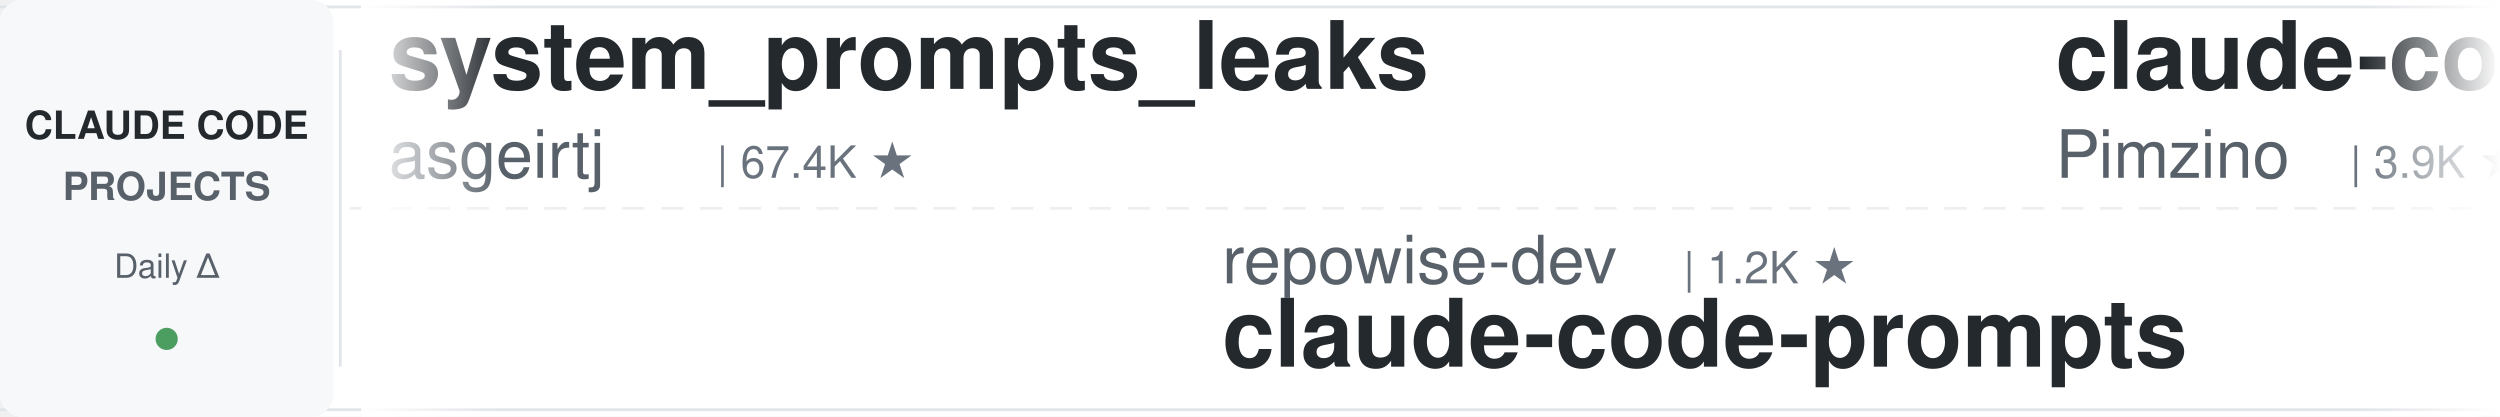
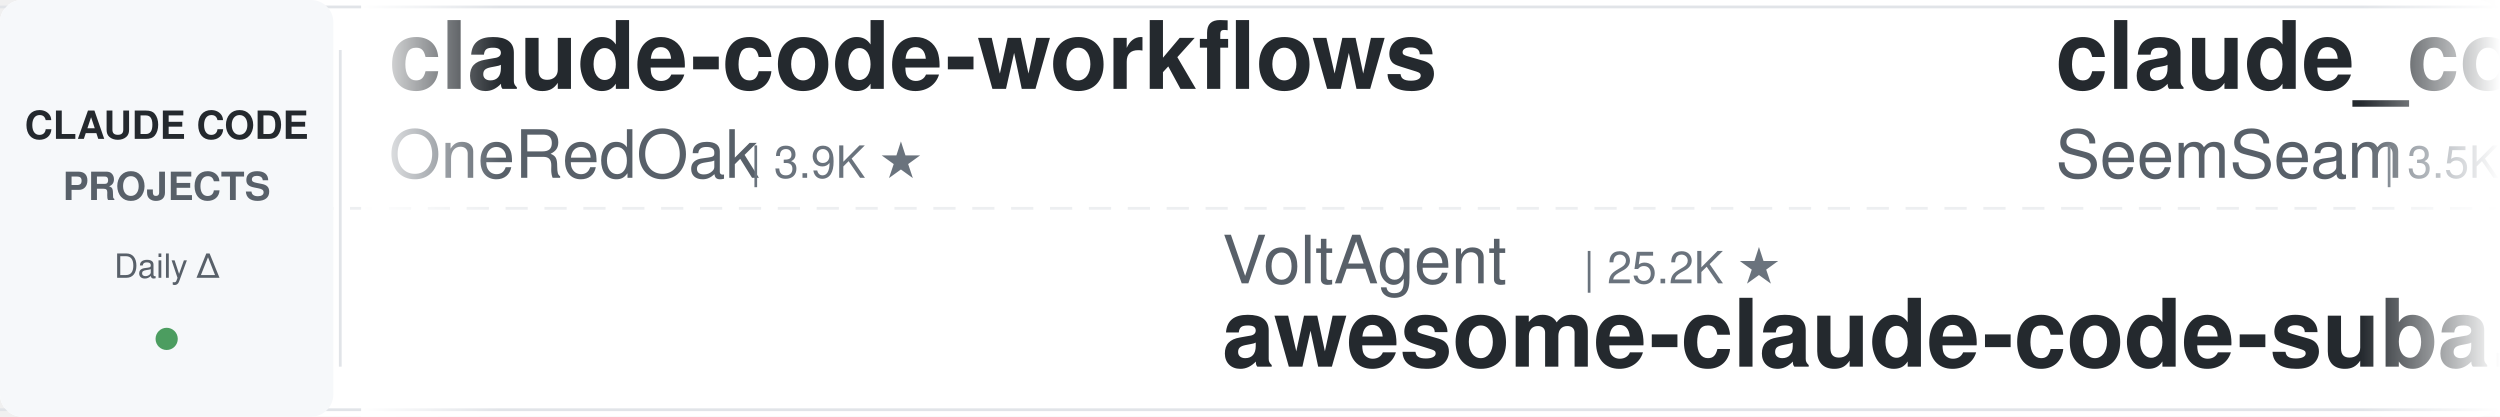
<svg xmlns="http://www.w3.org/2000/svg" width="900" height="150">
  <defs>
    <linearGradient id="leftFade" x1="0%" y1="0%" x2="100%" y2="0%">
      <stop offset="0%" style="stop-color:#ffffff;stop-opacity:1" />
      <stop offset="100%" style="stop-color:#ffffff;stop-opacity:0" />
    </linearGradient>
    <linearGradient id="rightFade" x1="0%" y1="0%" x2="100%" y2="0%">
      <stop offset="0%" style="stop-color:#ffffff;stop-opacity:0" />
      <stop offset="100%" style="stop-color:#ffffff;stop-opacity:1" />
    </linearGradient>
  </defs>
  <rect width="900" height="150" fill="#ffffff" rx="8" />
  <rect x="0" y="2" width="900" height="1" fill="#e1e4e8" />
  <rect x="0" y="147" width="900" height="1" fill="#e1e4e8" />
  <line x1="0" y1="75" x2="900" y2="75" stroke="#e1e4e8" stroke-width="1" stroke-dasharray="8 6" opacity="0.6" />
  <rect x="0" y="0" width="120" height="150" fill="#f6f8fa" rx="8" />
  <text x="60" y="50" font-family="-apple-system, BlinkMacSystemFont, 'Segoe UI', Helvetica, Arial, sans-serif" font-size="14" font-weight="600" fill="#24292e" text-anchor="middle">CLAUDE CODE</text>
  <text x="60" y="72" font-family="-apple-system, BlinkMacSystemFont, 'Segoe UI', Helvetica, Arial, sans-serif" font-size="14" font-weight="600" fill="#586069" text-anchor="middle">PROJECTS</text>
  <text x="60" y="100" font-family="-apple-system, BlinkMacSystemFont, 'Segoe UI', Helvetica, Arial, sans-serif" font-size="12" font-weight="500" fill="#586069" text-anchor="middle">Daily Δ</text>
  <circle cx="60" cy="122" r="4" fill="#22863a" opacity="0.8" />
  <rect x="122" y="18" width="1" height="114" fill="#e1e4e8" />
  <clipPath id="tickerClip">
    <rect x="130" y="0" width="770" height="150" />
  </clipPath>
  <g clip-path="url(#tickerClip)">
    <g id="tickerItems">
      <animateTransform attributeName="transform" attributeType="XML" type="translate" from="0 0" to="-3000 0" dur="54s" repeatCount="indefinite" />
      <g transform="translate(0, 0)">
-         <text x="140" y="32" font-family="-apple-system, BlinkMacSystemFont, 'Segoe UI', Helvetica, Arial, sans-serif" font-size="34" font-weight="600" fill="#24292e">system_prompts_leaks</text>
-         <text x="140" y="64" font-family="-apple-system, BlinkMacSystemFont, 'Segoe UI', Helvetica, Arial, sans-serif" font-size="24" font-weight="400" fill="#586069">asgeirtj</text>
-         <text x="258" y="64" font-family="-apple-system, BlinkMacSystemFont, 'Segoe UI', Helvetica, Arial, sans-serif" font-size="16" font-weight="500" fill="#6a737d">| 67.4K ★</text>
+         <text x="140" y="32" font-family="-apple-system, BlinkMacSystemFont, 'Segoe UI', Helvetica, Arial, sans-serif" font-size="34" font-weight="600" fill="#24292e">claude-code-workflows</text>
+         <text x="140" y="64" font-family="-apple-system, BlinkMacSystemFont, 'Segoe UI', Helvetica, Arial, sans-serif" font-size="24" font-weight="400" fill="#586069">OneRedOak</text>
+         <text x="270" y="64" font-family="-apple-system, BlinkMacSystemFont, 'Segoe UI', Helvetica, Arial, sans-serif" font-size="16" font-weight="500" fill="#6a737d">| 3.9K ★</text>
      </g>
      <g transform="translate(300, 0)">
-         <text x="140" y="102" font-family="-apple-system, BlinkMacSystemFont, 'Segoe UI', Helvetica, Arial, sans-serif" font-size="24" font-weight="400" fill="#586069">repowise-dev</text>
-         <text x="306" y="102" font-family="-apple-system, BlinkMacSystemFont, 'Segoe UI', Helvetica, Arial, sans-serif" font-size="16" font-weight="500" fill="#6a737d">| 1.2K ★</text>
-         <text x="140" y="132" font-family="-apple-system, BlinkMacSystemFont, 'Segoe UI', Helvetica, Arial, sans-serif" font-size="34" font-weight="600" fill="#24292e">claude-code-prompts</text>
-       </g>
-       <g transform="translate(600, 0)">
-         <text x="140" y="32" font-family="-apple-system, BlinkMacSystemFont, 'Segoe UI', Helvetica, Arial, sans-serif" font-size="34" font-weight="600" fill="#24292e">claude-code-spec-workflo...</text>
-         <text x="140" y="64" font-family="-apple-system, BlinkMacSystemFont, 'Segoe UI', Helvetica, Arial, sans-serif" font-size="24" font-weight="400" fill="#586069">Pimzino</text>
-         <text x="246" y="64" font-family="-apple-system, BlinkMacSystemFont, 'Segoe UI', Helvetica, Arial, sans-serif" font-size="16" font-weight="500" fill="#6a737d">| 3.9K ★</text>
-       </g>
-       <g transform="translate(900, 0)">
-         <text x="140" y="102" font-family="-apple-system, BlinkMacSystemFont, 'Segoe UI', Helvetica, Arial, sans-serif" font-size="24" font-weight="400" fill="#586069">alejandrobalderas</text>
-         <text x="366" y="102" font-family="-apple-system, BlinkMacSystemFont, 'Segoe UI', Helvetica, Arial, sans-serif" font-size="16" font-weight="500" fill="#6a737d">| 2.8K ★</text>
-         <text x="140" y="132" font-family="-apple-system, BlinkMacSystemFont, 'Segoe UI', Helvetica, Arial, sans-serif" font-size="34" font-weight="600" fill="#24292e">claude-code-from-source</text>
-       </g>
-       <g transform="translate(1200, 0)">
-         <text x="140" y="32" font-family="-apple-system, BlinkMacSystemFont, 'Segoe UI', Helvetica, Arial, sans-serif" font-size="34" font-weight="600" fill="#24292e">awesome-claude-code-tool...</text>
-         <text x="140" y="64" font-family="-apple-system, BlinkMacSystemFont, 'Segoe UI', Helvetica, Arial, sans-serif" font-size="24" font-weight="400" fill="#586069">rohitg00</text>
-         <text x="258" y="64" font-family="-apple-system, BlinkMacSystemFont, 'Segoe UI', Helvetica, Arial, sans-serif" font-size="16" font-weight="500" fill="#6a737d">| 2.6K ★</text>
-       </g>
-       <g transform="translate(1500, 0)">
-         <text x="140" y="102" font-family="-apple-system, BlinkMacSystemFont, 'Segoe UI', Helvetica, Arial, sans-serif" font-size="24" font-weight="400" fill="#586069">overwirehq</text>
-         <text x="282" y="102" font-family="-apple-system, BlinkMacSystemFont, 'Segoe UI', Helvetica, Arial, sans-serif" font-size="16" font-weight="500" fill="#6a737d">| 2.8K ★</text>
-         <text x="140" y="132" font-family="-apple-system, BlinkMacSystemFont, 'Segoe UI', Helvetica, Arial, sans-serif" font-size="34" font-weight="600" fill="#24292e">claude-code-telegram</text>
-       </g>
-       <g transform="translate(1800, 0)">
-         <text x="140" y="32" font-family="-apple-system, BlinkMacSystemFont, 'Segoe UI', Helvetica, Arial, sans-serif" font-size="34" font-weight="600" fill="#24292e">claude-code-video-toolki...</text>
-         <text x="140" y="64" font-family="-apple-system, BlinkMacSystemFont, 'Segoe UI', Helvetica, Arial, sans-serif" font-size="24" font-weight="400" fill="#586069">digitalsamba</text>
-         <text x="306" y="64" font-family="-apple-system, BlinkMacSystemFont, 'Segoe UI', Helvetica, Arial, sans-serif" font-size="16" font-weight="500" fill="#6a737d">| 2.1K ★</text>
-       </g>
-       <g transform="translate(2100, 0)">
-         <text x="140" y="102" font-family="-apple-system, BlinkMacSystemFont, 'Segoe UI', Helvetica, Arial, sans-serif" font-size="24" font-weight="400" fill="#586069">ding113</text>
-         <text x="246" y="102" font-family="-apple-system, BlinkMacSystemFont, 'Segoe UI', Helvetica, Arial, sans-serif" font-size="16" font-weight="500" fill="#6a737d">| 3.4K ★</text>
-         <text x="140" y="132" font-family="-apple-system, BlinkMacSystemFont, 'Segoe UI', Helvetica, Arial, sans-serif" font-size="34" font-weight="600" fill="#24292e">claude-code-hub</text>
-       </g>
-       <g transform="translate(2400, 0)">
-         <text x="140" y="32" font-family="-apple-system, BlinkMacSystemFont, 'Segoe UI', Helvetica, Arial, sans-serif" font-size="34" font-weight="600" fill="#24292e">claude-code-base-action</text>
-         <text x="140" y="64" font-family="-apple-system, BlinkMacSystemFont, 'Segoe UI', Helvetica, Arial, sans-serif" font-size="24" font-weight="400" fill="#586069">anthropics</text>
-         <text x="282" y="64" font-family="-apple-system, BlinkMacSystemFont, 'Segoe UI', Helvetica, Arial, sans-serif" font-size="16" font-weight="500" fill="#6a737d">| 985 ★</text>
-       </g>
-       <g transform="translate(2700, 0)">
        <text x="140" y="102" font-family="-apple-system, BlinkMacSystemFont, 'Segoe UI', Helvetica, Arial, sans-serif" font-size="24" font-weight="400" fill="#586069">VoltAgent</text>
        <text x="270" y="102" font-family="-apple-system, BlinkMacSystemFont, 'Segoe UI', Helvetica, Arial, sans-serif" font-size="16" font-weight="500" fill="#6a737d">| 25.2K ★</text>
        <text x="140" y="132" font-family="-apple-system, BlinkMacSystemFont, 'Segoe UI', Helvetica, Arial, sans-serif" font-size="34" font-weight="600" fill="#24292e">awesome-claude-code-suba...</text>
      </g>
+       <g transform="translate(600, 0)">
+         <text x="140" y="32" font-family="-apple-system, BlinkMacSystemFont, 'Segoe UI', Helvetica, Arial, sans-serif" font-size="34" font-weight="600" fill="#24292e">claude_codex_bridge</text>
+         <text x="140" y="64" font-family="-apple-system, BlinkMacSystemFont, 'Segoe UI', Helvetica, Arial, sans-serif" font-size="24" font-weight="400" fill="#586069">SeemSeam</text>
+         <text x="258" y="64" font-family="-apple-system, BlinkMacSystemFont, 'Segoe UI', Helvetica, Arial, sans-serif" font-size="16" font-weight="500" fill="#6a737d">| 3.5K ★</text>
+       </g>
+       <g transform="translate(900, 0)">
+         <text x="140" y="102" font-family="-apple-system, BlinkMacSystemFont, 'Segoe UI', Helvetica, Arial, sans-serif" font-size="24" font-weight="400" fill="#586069">lintsinghua</text>
+         <text x="294" y="102" font-family="-apple-system, BlinkMacSystemFont, 'Segoe UI', Helvetica, Arial, sans-serif" font-size="16" font-weight="500" fill="#6a737d">| 4.3K ★</text>
+         <text x="140" y="132" font-family="-apple-system, BlinkMacSystemFont, 'Segoe UI', Helvetica, Arial, sans-serif" font-size="34" font-weight="600" fill="#24292e">claude-code-book</text>
+       </g>
+       <g transform="translate(1200, 0)">
+         <text x="140" y="32" font-family="-apple-system, BlinkMacSystemFont, 'Segoe UI', Helvetica, Arial, sans-serif" font-size="34" font-weight="600" fill="#24292e">arcads-claude-code</text>
+         <text x="140" y="64" font-family="-apple-system, BlinkMacSystemFont, 'Segoe UI', Helvetica, Arial, sans-serif" font-size="24" font-weight="400" fill="#586069">krusemediallc</text>
+         <text x="318" y="64" font-family="-apple-system, BlinkMacSystemFont, 'Segoe UI', Helvetica, Arial, sans-serif" font-size="16" font-weight="500" fill="#6a737d">| 1.5K ★</text>
+       </g>
+       <g transform="translate(1500, 0)">
+         <text x="140" y="102" font-family="-apple-system, BlinkMacSystemFont, 'Segoe UI', Helvetica, Arial, sans-serif" font-size="24" font-weight="400" fill="#586069">anthropics</text>
+         <text x="282" y="102" font-family="-apple-system, BlinkMacSystemFont, 'Segoe UI', Helvetica, Arial, sans-serif" font-size="16" font-weight="500" fill="#6a737d">| 985 ★</text>
+         <text x="140" y="132" font-family="-apple-system, BlinkMacSystemFont, 'Segoe UI', Helvetica, Arial, sans-serif" font-size="34" font-weight="600" fill="#24292e">claude-code-base-action</text>
+       </g>
+       <g transform="translate(1800, 0)">
+         <text x="140" y="32" font-family="-apple-system, BlinkMacSystemFont, 'Segoe UI', Helvetica, Arial, sans-serif" font-size="34" font-weight="600" fill="#24292e">claude-code-reverse</text>
+         <text x="140" y="64" font-family="-apple-system, BlinkMacSystemFont, 'Segoe UI', Helvetica, Arial, sans-serif" font-size="24" font-weight="400" fill="#586069">Yuyz0112</text>
+         <text x="258" y="64" font-family="-apple-system, BlinkMacSystemFont, 'Segoe UI', Helvetica, Arial, sans-serif" font-size="16" font-weight="500" fill="#6a737d">| 2.4K ★</text>
+       </g>
+       <g transform="translate(2100, 0)">
+         <text x="140" y="102" font-family="-apple-system, BlinkMacSystemFont, 'Segoe UI', Helvetica, Arial, sans-serif" font-size="24" font-weight="400" fill="#586069">rohitg00</text>
+         <text x="258" y="102" font-family="-apple-system, BlinkMacSystemFont, 'Segoe UI', Helvetica, Arial, sans-serif" font-size="16" font-weight="500" fill="#6a737d">| 2.6K ★</text>
+         <text x="140" y="132" font-family="-apple-system, BlinkMacSystemFont, 'Segoe UI', Helvetica, Arial, sans-serif" font-size="34" font-weight="600" fill="#24292e">awesome-claude-code-tool...</text>
+       </g>
+       <g transform="translate(2400, 0)">
+         <text x="140" y="32" font-family="-apple-system, BlinkMacSystemFont, 'Segoe UI', Helvetica, Arial, sans-serif" font-size="34" font-weight="600" fill="#24292e">claude-code-harness</text>
+         <text x="140" y="64" font-family="-apple-system, BlinkMacSystemFont, 'Segoe UI', Helvetica, Arial, sans-serif" font-size="24" font-weight="400" fill="#586069">Chachamaru127</text>
+         <text x="318" y="64" font-family="-apple-system, BlinkMacSystemFont, 'Segoe UI', Helvetica, Arial, sans-serif" font-size="16" font-weight="500" fill="#6a737d">| 3.1K ★</text>
+       </g>
+       <g transform="translate(2700, 0)">
+         <text x="140" y="102" font-family="-apple-system, BlinkMacSystemFont, 'Segoe UI', Helvetica, Arial, sans-serif" font-size="24" font-weight="400" fill="#586069">oboard</text>
+         <text x="234" y="102" font-family="-apple-system, BlinkMacSystemFont, 'Segoe UI', Helvetica, Arial, sans-serif" font-size="16" font-weight="500" fill="#6a737d">| 3.3K ★</text>
+         <text x="140" y="132" font-family="-apple-system, BlinkMacSystemFont, 'Segoe UI', Helvetica, Arial, sans-serif" font-size="34" font-weight="600" fill="#24292e">claude-code-rev</text>
+       </g>
      <g transform="translate(3000, 0)">
-         <text x="140" y="32" font-family="-apple-system, BlinkMacSystemFont, 'Segoe UI', Helvetica, Arial, sans-serif" font-size="34" font-weight="600" fill="#24292e">system_prompts_leaks</text>
-         <text x="140" y="64" font-family="-apple-system, BlinkMacSystemFont, 'Segoe UI', Helvetica, Arial, sans-serif" font-size="24" font-weight="400" fill="#586069">asgeirtj</text>
-         <text x="258" y="64" font-family="-apple-system, BlinkMacSystemFont, 'Segoe UI', Helvetica, Arial, sans-serif" font-size="16" font-weight="500" fill="#6a737d">| 67.4K ★</text>
+         <text x="140" y="32" font-family="-apple-system, BlinkMacSystemFont, 'Segoe UI', Helvetica, Arial, sans-serif" font-size="34" font-weight="600" fill="#24292e">claude-code-workflows</text>
+         <text x="140" y="64" font-family="-apple-system, BlinkMacSystemFont, 'Segoe UI', Helvetica, Arial, sans-serif" font-size="24" font-weight="400" fill="#586069">OneRedOak</text>
+         <text x="270" y="64" font-family="-apple-system, BlinkMacSystemFont, 'Segoe UI', Helvetica, Arial, sans-serif" font-size="16" font-weight="500" fill="#6a737d">| 3.9K ★</text>
      </g>
      <g transform="translate(3300, 0)">
-         <text x="140" y="102" font-family="-apple-system, BlinkMacSystemFont, 'Segoe UI', Helvetica, Arial, sans-serif" font-size="24" font-weight="400" fill="#586069">repowise-dev</text>
-         <text x="306" y="102" font-family="-apple-system, BlinkMacSystemFont, 'Segoe UI', Helvetica, Arial, sans-serif" font-size="16" font-weight="500" fill="#6a737d">| 1.2K ★</text>
-         <text x="140" y="132" font-family="-apple-system, BlinkMacSystemFont, 'Segoe UI', Helvetica, Arial, sans-serif" font-size="34" font-weight="600" fill="#24292e">claude-code-prompts</text>
+         <text x="140" y="102" font-family="-apple-system, BlinkMacSystemFont, 'Segoe UI', Helvetica, Arial, sans-serif" font-size="24" font-weight="400" fill="#586069">VoltAgent</text>
+         <text x="270" y="102" font-family="-apple-system, BlinkMacSystemFont, 'Segoe UI', Helvetica, Arial, sans-serif" font-size="16" font-weight="500" fill="#6a737d">| 25.2K ★</text>
+         <text x="140" y="132" font-family="-apple-system, BlinkMacSystemFont, 'Segoe UI', Helvetica, Arial, sans-serif" font-size="34" font-weight="600" fill="#24292e">awesome-claude-code-suba...</text>
      </g>
      <g transform="translate(3600, 0)">
-         <text x="140" y="32" font-family="-apple-system, BlinkMacSystemFont, 'Segoe UI', Helvetica, Arial, sans-serif" font-size="34" font-weight="600" fill="#24292e">claude-code-spec-workflo...</text>
-         <text x="140" y="64" font-family="-apple-system, BlinkMacSystemFont, 'Segoe UI', Helvetica, Arial, sans-serif" font-size="24" font-weight="400" fill="#586069">Pimzino</text>
-         <text x="246" y="64" font-family="-apple-system, BlinkMacSystemFont, 'Segoe UI', Helvetica, Arial, sans-serif" font-size="16" font-weight="500" fill="#6a737d">| 3.9K ★</text>
+         <text x="140" y="32" font-family="-apple-system, BlinkMacSystemFont, 'Segoe UI', Helvetica, Arial, sans-serif" font-size="34" font-weight="600" fill="#24292e">claude_codex_bridge</text>
+         <text x="140" y="64" font-family="-apple-system, BlinkMacSystemFont, 'Segoe UI', Helvetica, Arial, sans-serif" font-size="24" font-weight="400" fill="#586069">SeemSeam</text>
+         <text x="258" y="64" font-family="-apple-system, BlinkMacSystemFont, 'Segoe UI', Helvetica, Arial, sans-serif" font-size="16" font-weight="500" fill="#6a737d">| 3.5K ★</text>
      </g>
      <g transform="translate(3900, 0)">
-         <text x="140" y="102" font-family="-apple-system, BlinkMacSystemFont, 'Segoe UI', Helvetica, Arial, sans-serif" font-size="24" font-weight="400" fill="#586069">alejandrobalderas</text>
-         <text x="366" y="102" font-family="-apple-system, BlinkMacSystemFont, 'Segoe UI', Helvetica, Arial, sans-serif" font-size="16" font-weight="500" fill="#6a737d">| 2.8K ★</text>
-         <text x="140" y="132" font-family="-apple-system, BlinkMacSystemFont, 'Segoe UI', Helvetica, Arial, sans-serif" font-size="34" font-weight="600" fill="#24292e">claude-code-from-source</text>
+         <text x="140" y="102" font-family="-apple-system, BlinkMacSystemFont, 'Segoe UI', Helvetica, Arial, sans-serif" font-size="24" font-weight="400" fill="#586069">lintsinghua</text>
+         <text x="294" y="102" font-family="-apple-system, BlinkMacSystemFont, 'Segoe UI', Helvetica, Arial, sans-serif" font-size="16" font-weight="500" fill="#6a737d">| 4.3K ★</text>
+         <text x="140" y="132" font-family="-apple-system, BlinkMacSystemFont, 'Segoe UI', Helvetica, Arial, sans-serif" font-size="34" font-weight="600" fill="#24292e">claude-code-book</text>
      </g>
    </g>
  </g>
  <rect x="130" y="0" width="50" height="150" fill="url(#leftFade)" />
  <rect x="850" y="0" width="50" height="150" fill="url(#rightFade)" />
</svg>
